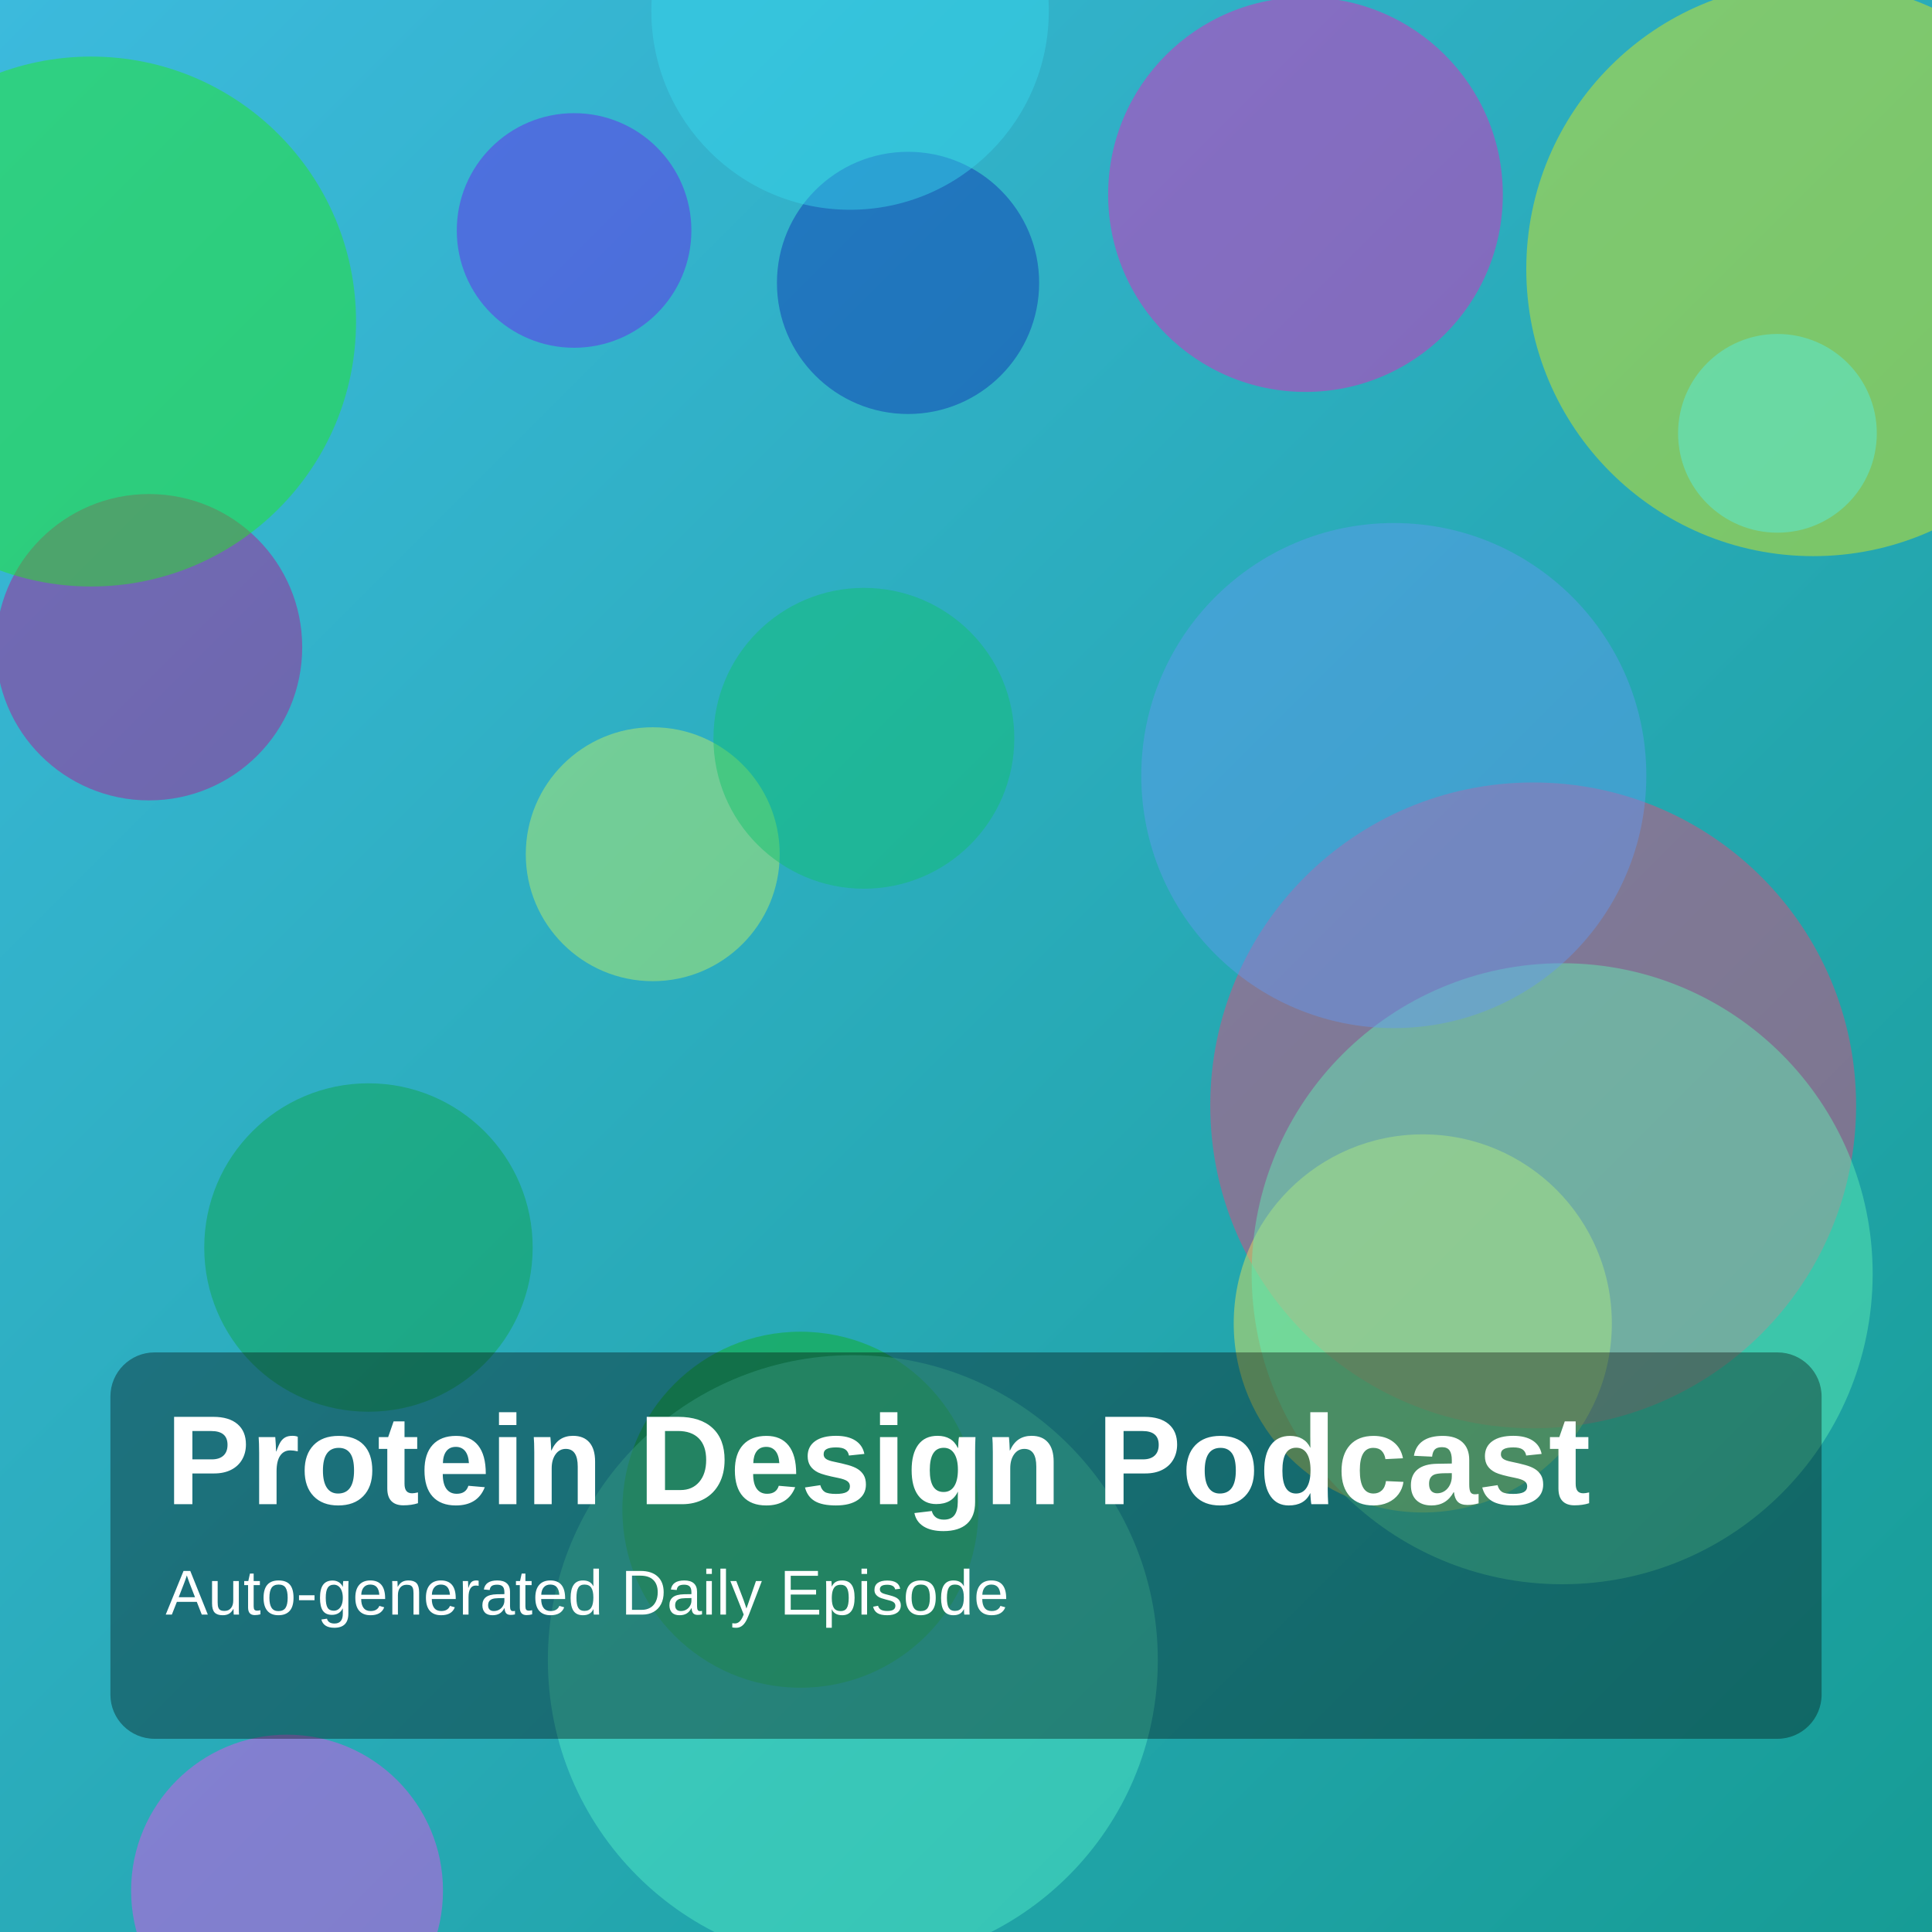
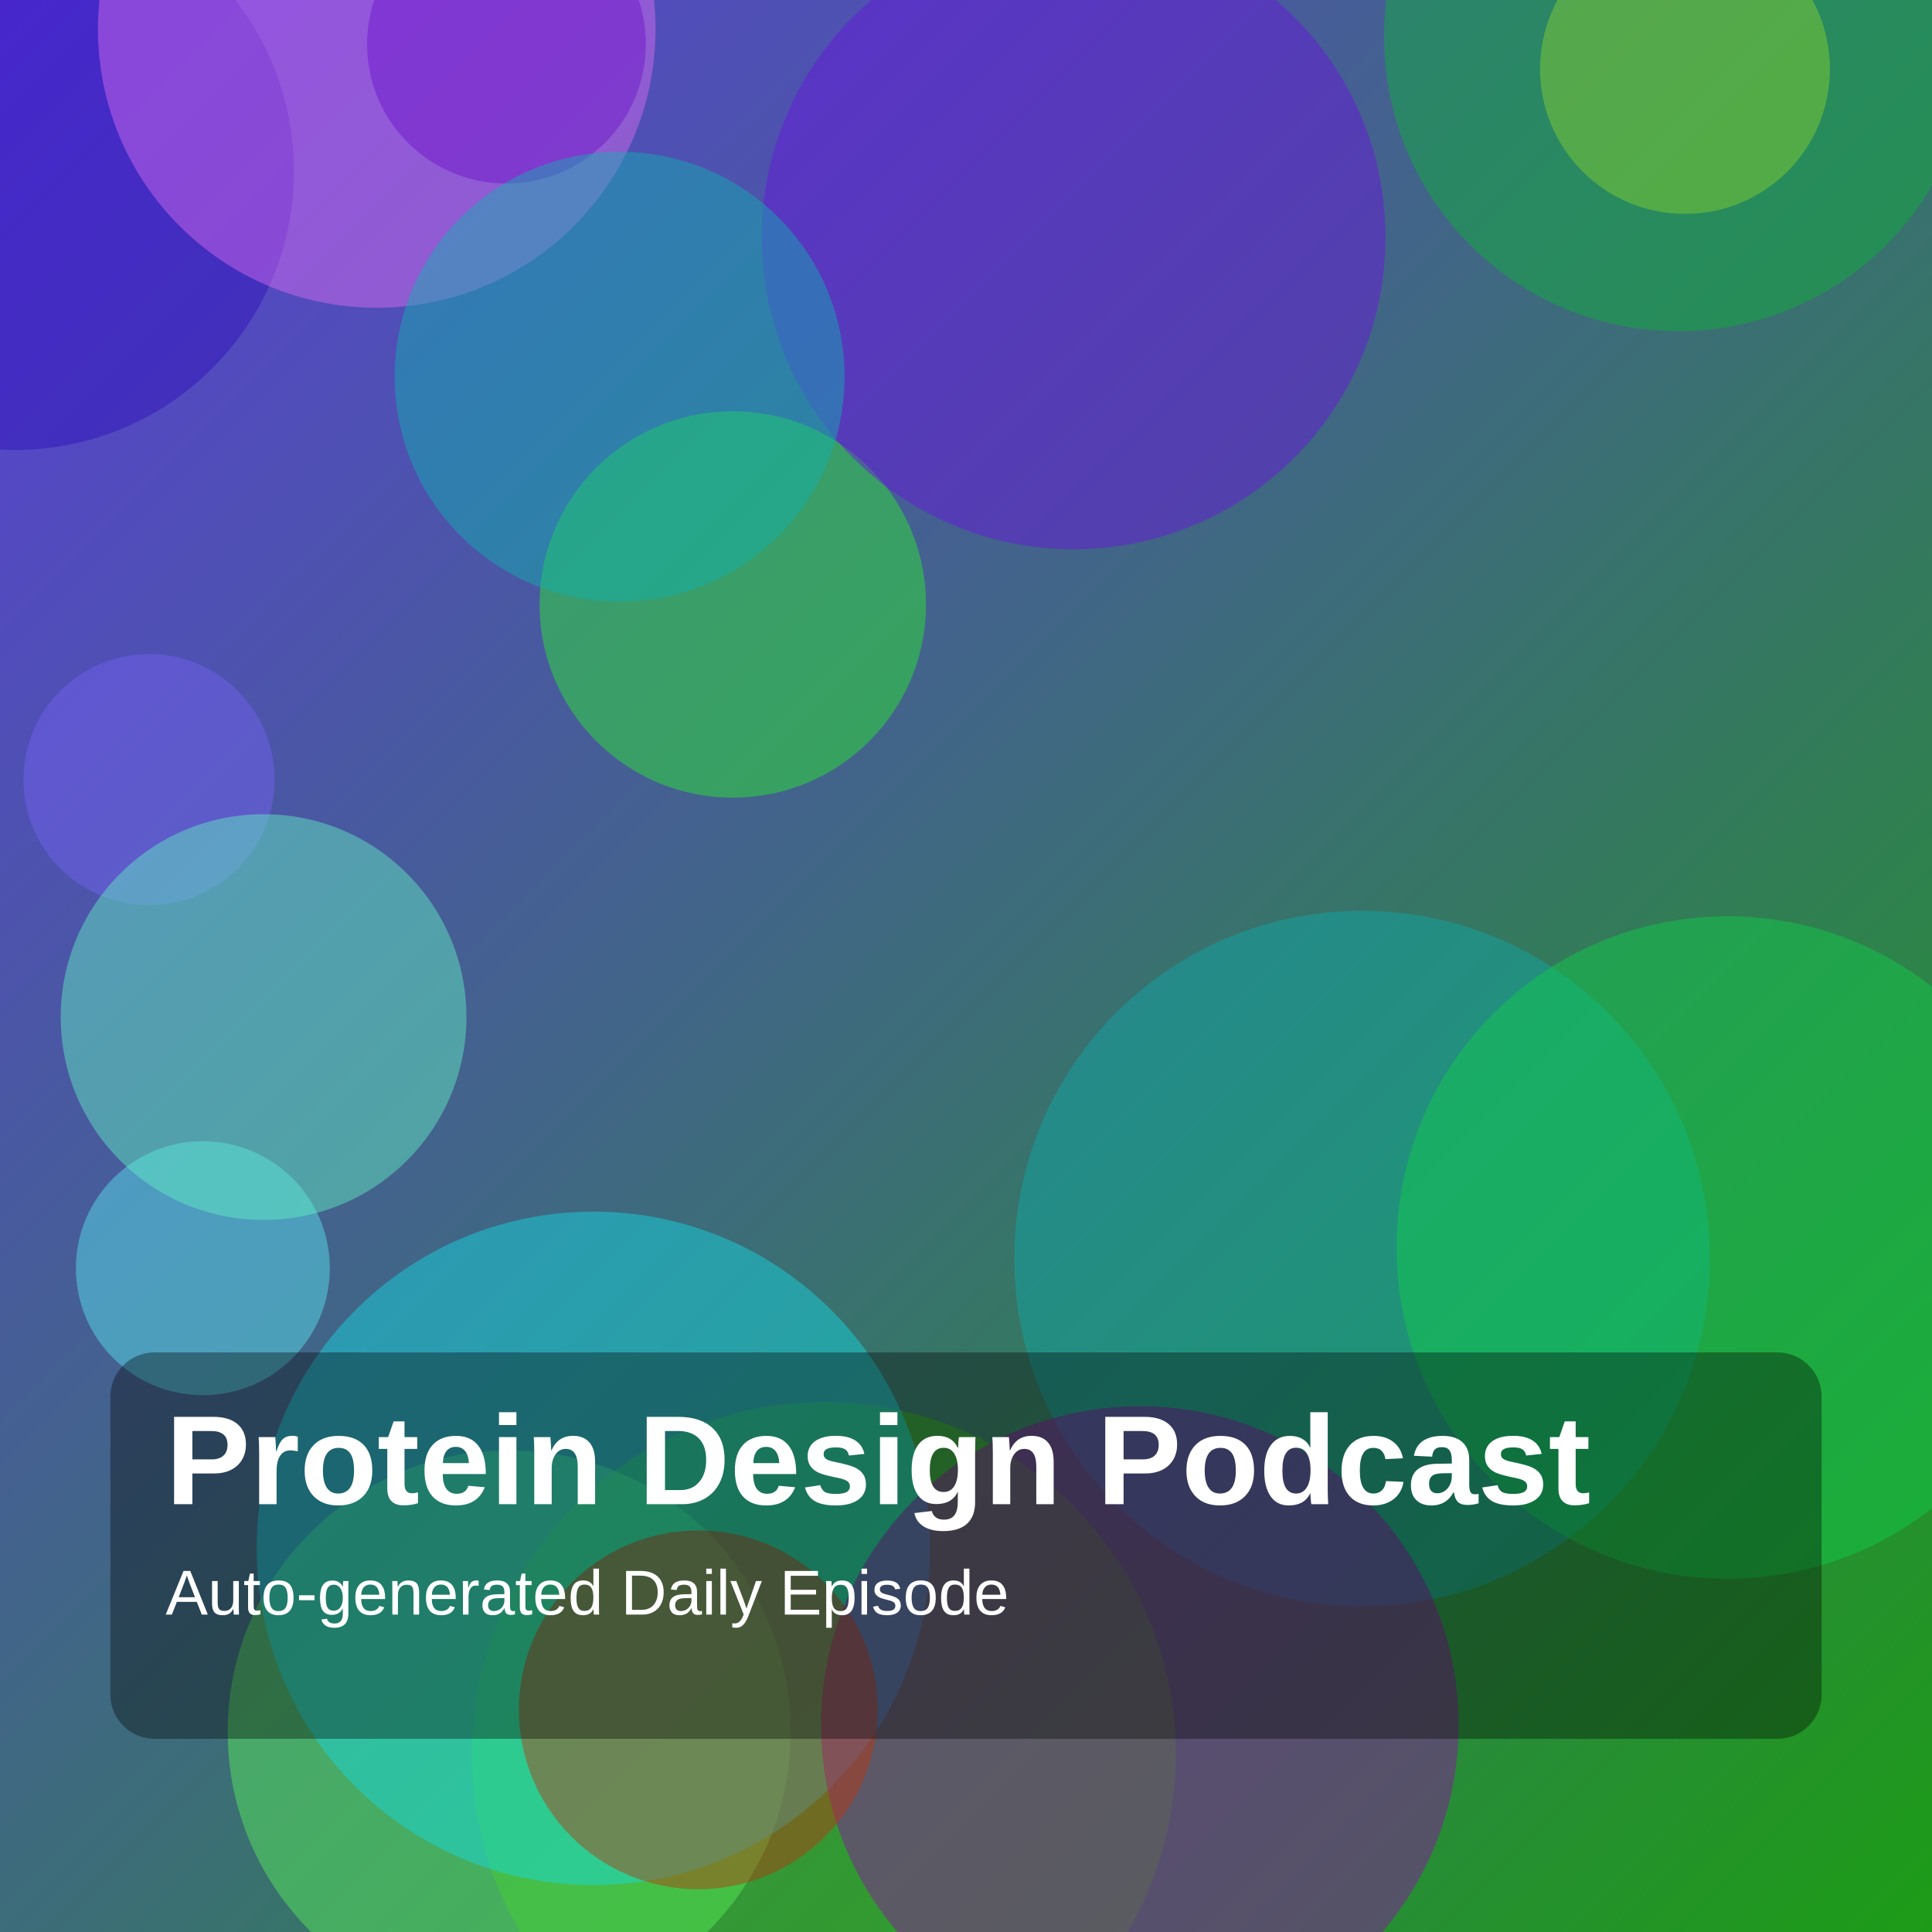
<svg xmlns="http://www.w3.org/2000/svg" width="1400" height="1400" viewBox="0 0 1400 1400">
  <defs>
    <linearGradient id="g" x1="0" y1="0" x2="1" y2="1">
-       <stop offset="0%" stop-color="hsl(193,70%,55%)" />
-       <stop offset="100%" stop-color="hsl(177,75%,35%)" />
+       <stop offset="0%" stop-color="hsl(252,70%,55%)" />
+       <stop offset="100%" stop-color="hsl(117,75%,35%)" />
    </linearGradient>
  </defs>
  <rect width="100%" height="100%" fill="url(#g)" />
-   <circle cx="108" cy="469" r="111" fill="hsla(315,85%,39%,0.45)" />
-   <circle cx="66" cy="233" r="192" fill="hsla(117,85%,51%,0.45)" />
-   <circle cx="1111" cy="801" r="234" fill="hsla(341,85%,60%,0.45)" />
-   <circle cx="1031" cy="959" r="137" fill="hsla(56,85%,64%,0.45)" />
-   <circle cx="658" cy="205" r="95" fill="hsla(228,85%,38%,0.45)" />
-   <circle cx="1132" cy="923" r="225" fill="hsla(154,85%,67%,0.45)" />
-   <circle cx="473" cy="619" r="92" fill="hsla(78,85%,67%,0.45)" />
-   <circle cx="580" cy="1094" r="129" fill="hsla(125,85%,37%,0.45)" />
-   <circle cx="416" cy="167" r="85" fill="hsla(263,85%,52%,0.45)" />
-   <circle cx="267" cy="904" r="119" fill="hsla(142,85%,35%,0.45)" />
-   <circle cx="616" cy="8" r="144" fill="hsla(188,85%,58%,0.45)" />
-   <circle cx="1010" cy="562" r="183" fill="hsla(217,85%,67%,0.45)" />
-   <circle cx="1314" cy="195" r="208" fill="hsla(62,85%,50%,0.45)" />
-   <circle cx="946" cy="141" r="143" fill="hsla(313,85%,52%,0.45)" />
-   <circle cx="208" cy="1370" r="113" fill="hsla(301,85%,62%,0.45)" />
-   <circle cx="618" cy="1203" r="221" fill="hsla(164,85%,64%,0.45)" />
-   <circle cx="1288" cy="314" r="72" fill="hsla(176,85%,64%,0.45)" />
-   <circle cx="626" cy="535" r="109" fill="hsla(151,85%,41%,0.45)" />
+   <circle cx="11" cy="124" r="202" fill="hsla(251,85%,39%,0.45)" />
+   <circle cx="597" cy="1271" r="255" fill="hsla(106,85%,39%,0.45)" />
+   <circle cx="1221" cy="50" r="105" fill="hsla(60,85%,54%,0.45)" />
+   <circle cx="108" cy="565" r="91" fill="hsla(247,85%,67%,0.45)" />
+   <circle cx="987" cy="912" r="252" fill="hsla(180,85%,36%,0.45)" />
+   <circle cx="147" cy="919" r="92" fill="hsla(184,85%,65%,0.45)" />
+   <circle cx="1216" cy="27" r="213" fill="hsla(135,85%,38%,0.45)" />
+   <circle cx="273" cy="21" r="202" fill="hsla(291,85%,69%,0.45)" />
+   <circle cx="369" cy="1255" r="204" fill="hsla(120,85%,65%,0.45)" />
+   <circle cx="531" cy="438" r="140" fill="hsla(121,85%,55%,0.45)" />
+   <circle cx="430" cy="1122" r="244" fill="hsla(183,85%,49%,0.45)" />
+   <circle cx="1252" cy="904" r="240" fill="hsla(138,85%,44%,0.45)" />
+   <circle cx="191" cy="737" r="147" fill="hsla(161,85%,67%,0.45)" />
+   <circle cx="826" cy="1250" r="231" fill="hsla(291,85%,35%,0.45)" />
+   <circle cx="506" cy="1239" r="130" fill="hsla(14,85%,39%,0.45)" />
+   <circle cx="778" cy="172" r="226" fill="hsla(266,85%,47%,0.45)" />
+   <circle cx="367" cy="32" r="101" fill="hsla(269,85%,43%,0.45)" />
+   <circle cx="449" cy="273" r="163" fill="hsla(179,85%,38%,0.45)" />
  <rect x="80" y="980" width="1240" height="280" rx="32" fill="rgba(0,0,0,0.35)" />
  <text x="120" y="1090" fill="white" font-size="92" font-family="Arial, Helvetica, sans-serif" font-weight="700">Protein Design Podcast</text>
  <text x="120" y="1170" fill="white" font-size="46" font-family="Arial, Helvetica, sans-serif">Auto-generated Daily Episode</text>
</svg>
